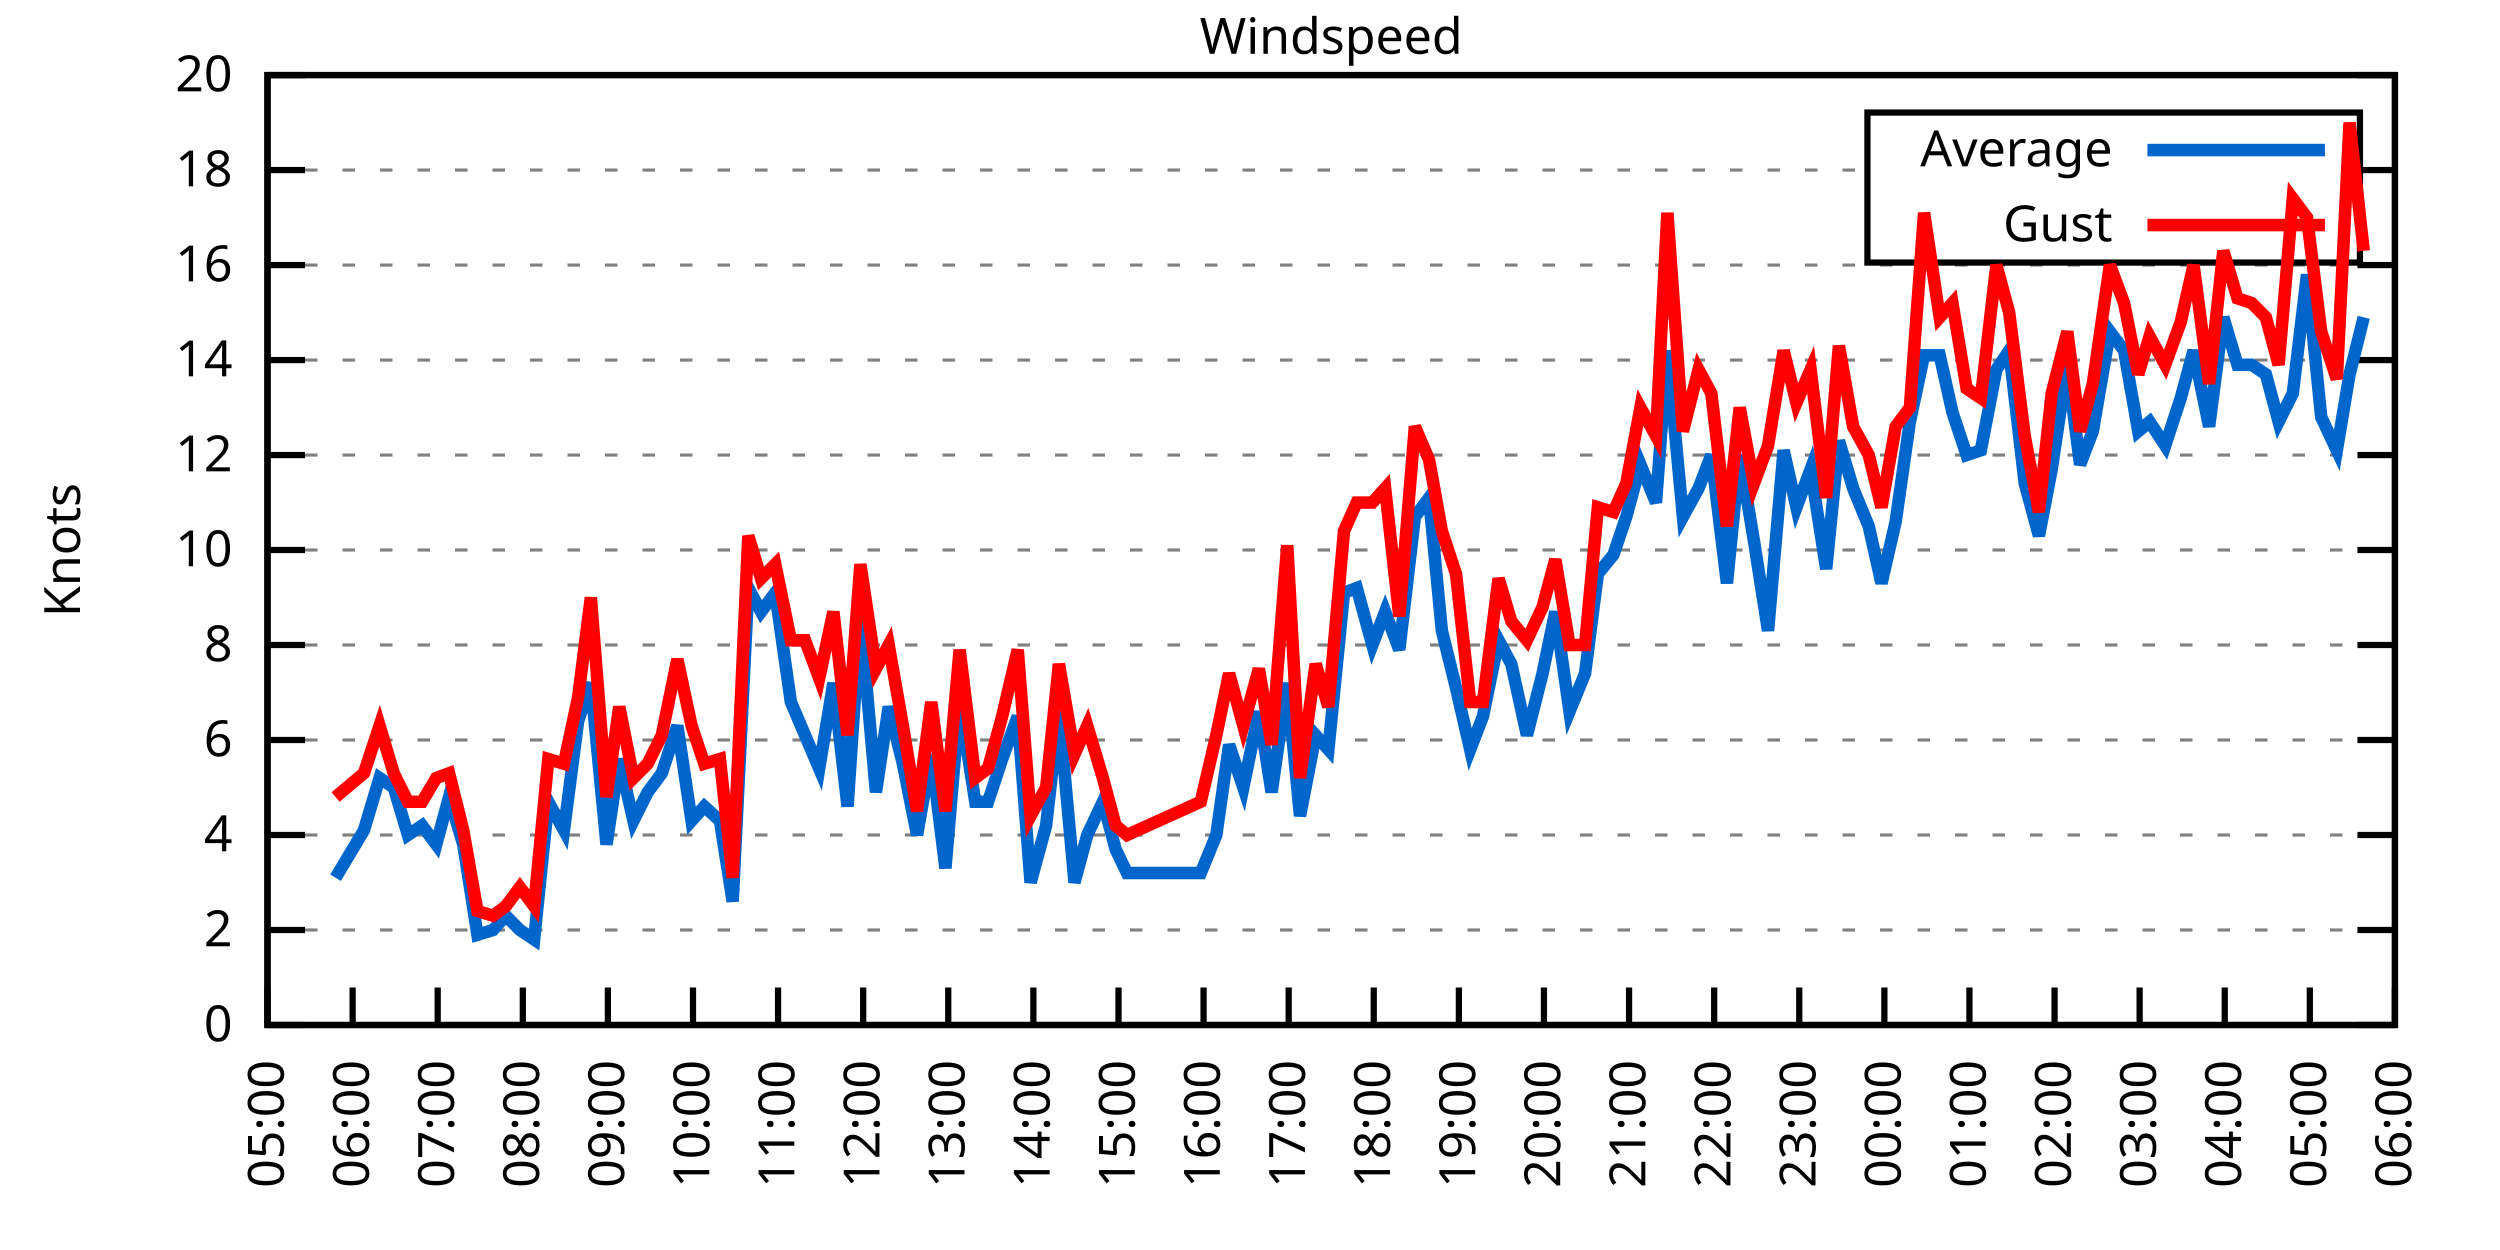
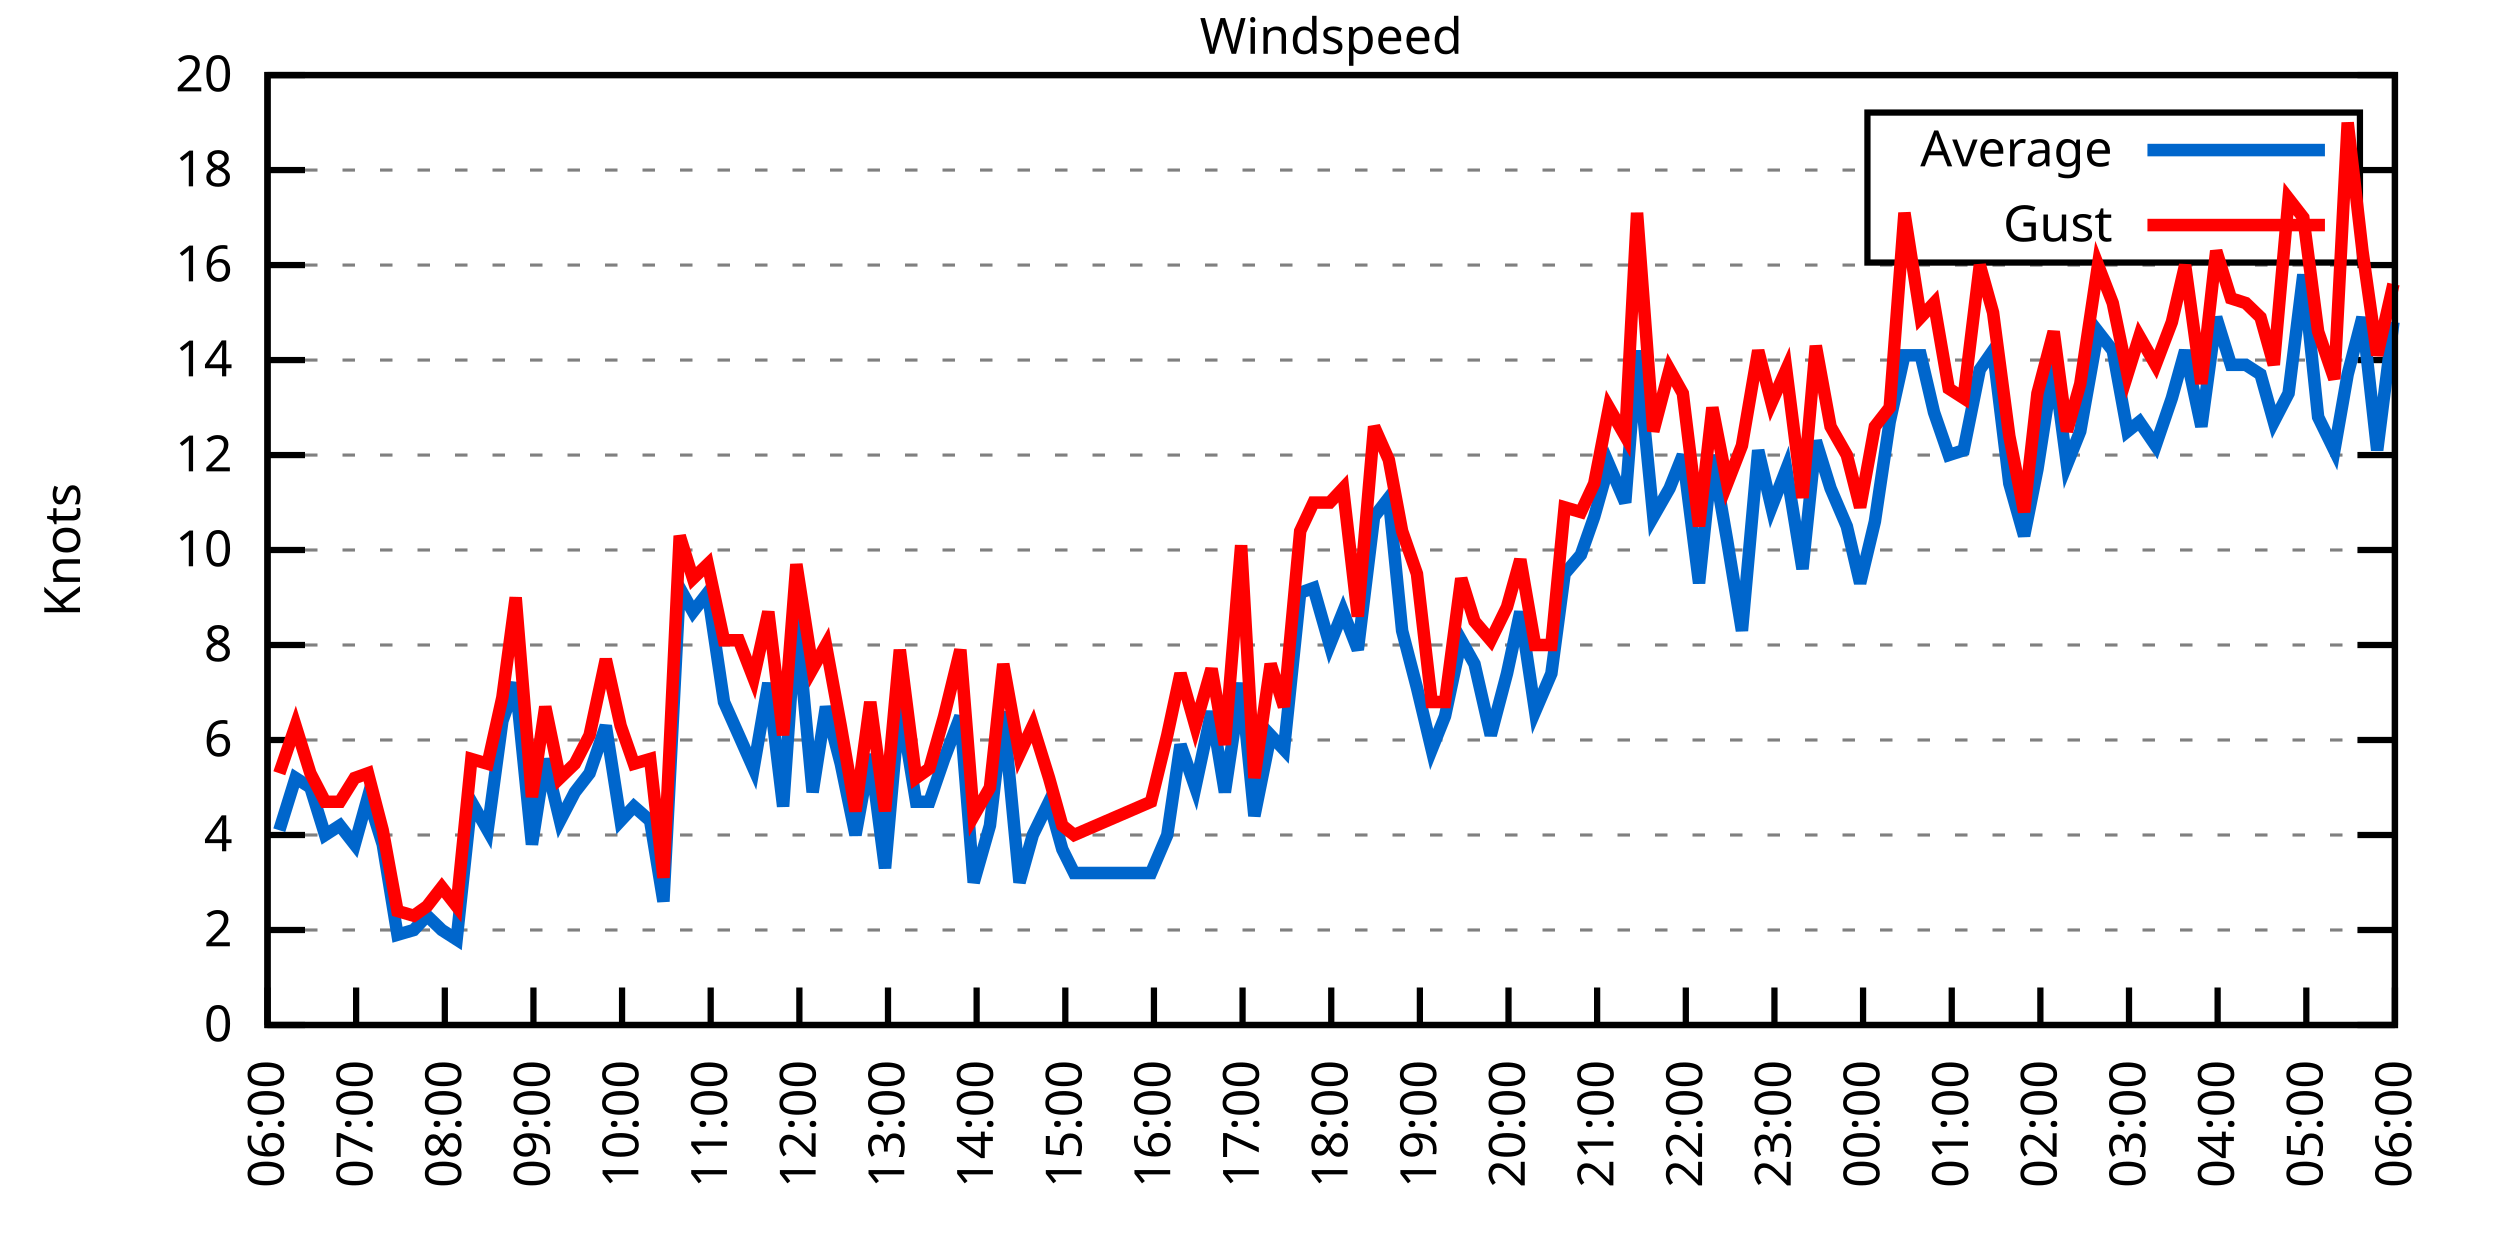
<svg xmlns="http://www.w3.org/2000/svg" xmlns:xlink="http://www.w3.org/1999/xlink" width="400" height="200" viewBox="0 0 400 200">
  <g id="gnuplot_canvas">
    <rect x="0" y="0" width="400" height="200" fill="none" />
    <defs>
      <circle id="gpDot" r="0.5" stroke-width="0.5" stroke="currentColor" />
      <path id="gpPt0" stroke-width="0.333" stroke="currentColor" d="M-1,0 h2 M0,-1 v2" />
      <path id="gpPt1" stroke-width="0.333" stroke="currentColor" d="M-1,-1 L1,1 M1,-1 L-1,1" />
      <path id="gpPt2" stroke-width="0.333" stroke="currentColor" d="M-1,0 L1,0 M0,-1 L0,1 M-1,-1 L1,1 M-1,1 L1,-1" />
      <rect id="gpPt3" stroke-width="0.333" stroke="currentColor" x="-1" y="-1" width="2" height="2" />
      <rect id="gpPt4" stroke-width="0.333" stroke="currentColor" fill="currentColor" x="-1" y="-1" width="2" height="2" />
      <circle id="gpPt5" stroke-width="0.333" stroke="currentColor" cx="0" cy="0" r="1" />
      <use xlink:href="#gpPt5" id="gpPt6" fill="currentColor" stroke="none" />
      <path id="gpPt7" stroke-width="0.333" stroke="currentColor" d="M0,-1.33 L-1.33,0.67 L1.33,0.67 z" />
      <use xlink:href="#gpPt7" id="gpPt8" fill="currentColor" stroke="none" />
      <use xlink:href="#gpPt7" id="gpPt9" stroke="currentColor" transform="rotate(180)" />
      <use xlink:href="#gpPt9" id="gpPt10" fill="currentColor" stroke="none" />
      <use xlink:href="#gpPt3" id="gpPt11" stroke="currentColor" transform="rotate(45)" />
      <use xlink:href="#gpPt11" id="gpPt12" fill="currentColor" stroke="none" />
      <path id="gpPt13" stroke-width="0.333" stroke="currentColor" d="M0,1.330 L1.265,0.411 L0.782,-1.067 L-0.782,-1.076 L-1.265,0.411 z" />
      <use xlink:href="#gpPt13" id="gpPt14" fill="currentColor" stroke="none" />
      <filter id="textbox" filterUnits="objectBoundingBox" x="0" y="0" height="1" width="1">
        <feFlood flood-color="white" flood-opacity="1" result="bgnd" />
        <feComposite in="SourceGraphic" in2="bgnd" operator="atop" />
      </filter>
      <filter id="greybox" filterUnits="objectBoundingBox" x="0" y="0" height="1" width="1">
        <feFlood flood-color="lightgrey" flood-opacity="1" result="grey" />
        <feComposite in="SourceGraphic" in2="grey" operator="atop" />
      </filter>
    </defs>
    <g fill="none" color="white" stroke="currentColor" stroke-width="1.00" stroke-linecap="butt" stroke-linejoin="miter">
</g>
    <g fill="none" color="black" stroke="currentColor" stroke-width="1.00" stroke-linecap="butt" stroke-linejoin="miter">
      <g stroke="none" shape-rendering="crispEdges">
        <polygon fill="rgb(255, 255, 255)" points="42.80,164.00 383.18,164.00 383.18,12.02 42.80,12.02 " />
      </g>
    </g>
    <g fill="none" color="black" stroke="currentColor" stroke-width="1.00" stroke-linecap="butt" stroke-linejoin="miter">
</g>
    <g fill="none" color="black" stroke="black" stroke-width="0.50" stroke-linecap="butt" stroke-linejoin="miter">
</g>
    <g fill="none" color="gray" stroke="currentColor" stroke-width="0.50" stroke-linecap="butt" stroke-linejoin="miter">
      <path stroke="gray" stroke-dasharray="2,4" class="gridline" d="M42.80,164.00 L383.19,164.00  " />
    </g>
    <g fill="none" color="gray" stroke="gray" stroke-width="1.00" stroke-linecap="butt" stroke-linejoin="miter">
</g>
    <g fill="none" color="black" stroke="currentColor" stroke-width="1.00" stroke-linecap="butt" stroke-linejoin="miter">
      <path stroke="black" d="M42.80,164.00 L48.80,164.00 M383.19,164.00 L377.19,164.00  " />
      <g transform="translate(37.20,166.60)" stroke="none" fill="black" font-family="Sans" font-size="8.00" text-anchor="end">
        <text>
          <tspan font-family="Sans"> 0</tspan>
        </text>
      </g>
    </g>
    <g fill="none" color="black" stroke="currentColor" stroke-width="1.00" stroke-linecap="butt" stroke-linejoin="miter">
</g>
    <g fill="none" color="black" stroke="black" stroke-width="0.50" stroke-linecap="butt" stroke-linejoin="miter">
</g>
    <g fill="none" color="gray" stroke="currentColor" stroke-width="0.50" stroke-linecap="butt" stroke-linejoin="miter">
      <path stroke="gray" stroke-dasharray="2,4" class="gridline" d="M42.80,148.80 L383.19,148.80  " />
    </g>
    <g fill="none" color="gray" stroke="gray" stroke-width="1.00" stroke-linecap="butt" stroke-linejoin="miter">
</g>
    <g fill="none" color="black" stroke="currentColor" stroke-width="1.00" stroke-linecap="butt" stroke-linejoin="miter">
      <path stroke="black" d="M42.80,148.80 L48.80,148.80 M383.19,148.80 L377.19,148.80  " />
      <g transform="translate(37.20,151.40)" stroke="none" fill="black" font-family="Sans" font-size="8.00" text-anchor="end">
        <text>
          <tspan font-family="Sans"> 2</tspan>
        </text>
      </g>
    </g>
    <g fill="none" color="black" stroke="currentColor" stroke-width="1.00" stroke-linecap="butt" stroke-linejoin="miter">
</g>
    <g fill="none" color="black" stroke="black" stroke-width="0.50" stroke-linecap="butt" stroke-linejoin="miter">
</g>
    <g fill="none" color="gray" stroke="currentColor" stroke-width="0.50" stroke-linecap="butt" stroke-linejoin="miter">
      <path stroke="gray" stroke-dasharray="2,4" class="gridline" d="M42.80,133.60 L383.19,133.60  " />
    </g>
    <g fill="none" color="gray" stroke="gray" stroke-width="1.00" stroke-linecap="butt" stroke-linejoin="miter">
</g>
    <g fill="none" color="black" stroke="currentColor" stroke-width="1.00" stroke-linecap="butt" stroke-linejoin="miter">
      <path stroke="black" d="M42.80,133.60 L48.80,133.60 M383.19,133.60 L377.19,133.60  " />
      <g transform="translate(37.20,136.20)" stroke="none" fill="black" font-family="Sans" font-size="8.00" text-anchor="end">
        <text>
          <tspan font-family="Sans"> 4</tspan>
        </text>
      </g>
    </g>
    <g fill="none" color="black" stroke="currentColor" stroke-width="1.00" stroke-linecap="butt" stroke-linejoin="miter">
</g>
    <g fill="none" color="black" stroke="black" stroke-width="0.50" stroke-linecap="butt" stroke-linejoin="miter">
</g>
    <g fill="none" color="gray" stroke="currentColor" stroke-width="0.50" stroke-linecap="butt" stroke-linejoin="miter">
      <path stroke="gray" stroke-dasharray="2,4" class="gridline" d="M42.80,118.40 L383.19,118.40  " />
    </g>
    <g fill="none" color="gray" stroke="gray" stroke-width="1.00" stroke-linecap="butt" stroke-linejoin="miter">
</g>
    <g fill="none" color="black" stroke="currentColor" stroke-width="1.00" stroke-linecap="butt" stroke-linejoin="miter">
      <path stroke="black" d="M42.80,118.40 L48.80,118.40 M383.19,118.40 L377.19,118.40  " />
      <g transform="translate(37.20,121.00)" stroke="none" fill="black" font-family="Sans" font-size="8.00" text-anchor="end">
        <text>
          <tspan font-family="Sans"> 6</tspan>
        </text>
      </g>
    </g>
    <g fill="none" color="black" stroke="currentColor" stroke-width="1.00" stroke-linecap="butt" stroke-linejoin="miter">
</g>
    <g fill="none" color="black" stroke="black" stroke-width="0.50" stroke-linecap="butt" stroke-linejoin="miter">
</g>
    <g fill="none" color="gray" stroke="currentColor" stroke-width="0.50" stroke-linecap="butt" stroke-linejoin="miter">
      <path stroke="gray" stroke-dasharray="2,4" class="gridline" d="M42.80,103.20 L383.19,103.20  " />
    </g>
    <g fill="none" color="gray" stroke="gray" stroke-width="1.00" stroke-linecap="butt" stroke-linejoin="miter">
</g>
    <g fill="none" color="black" stroke="currentColor" stroke-width="1.00" stroke-linecap="butt" stroke-linejoin="miter">
      <path stroke="black" d="M42.80,103.20 L48.80,103.20 M383.19,103.20 L377.19,103.20  " />
      <g transform="translate(37.20,105.80)" stroke="none" fill="black" font-family="Sans" font-size="8.00" text-anchor="end">
        <text>
          <tspan font-family="Sans"> 8</tspan>
        </text>
      </g>
    </g>
    <g fill="none" color="black" stroke="currentColor" stroke-width="1.00" stroke-linecap="butt" stroke-linejoin="miter">
</g>
    <g fill="none" color="black" stroke="black" stroke-width="0.50" stroke-linecap="butt" stroke-linejoin="miter">
</g>
    <g fill="none" color="gray" stroke="currentColor" stroke-width="0.50" stroke-linecap="butt" stroke-linejoin="miter">
      <path stroke="gray" stroke-dasharray="2,4" class="gridline" d="M42.80,88.00 L383.19,88.00  " />
    </g>
    <g fill="none" color="gray" stroke="gray" stroke-width="1.00" stroke-linecap="butt" stroke-linejoin="miter">
</g>
    <g fill="none" color="black" stroke="currentColor" stroke-width="1.00" stroke-linecap="butt" stroke-linejoin="miter">
      <path stroke="black" d="M42.80,88.00 L48.80,88.00 M383.19,88.00 L377.19,88.00  " />
      <g transform="translate(37.20,90.60)" stroke="none" fill="black" font-family="Sans" font-size="8.00" text-anchor="end">
        <text>
          <tspan font-family="Sans"> 10</tspan>
        </text>
      </g>
    </g>
    <g fill="none" color="black" stroke="currentColor" stroke-width="1.00" stroke-linecap="butt" stroke-linejoin="miter">
</g>
    <g fill="none" color="black" stroke="black" stroke-width="0.50" stroke-linecap="butt" stroke-linejoin="miter">
</g>
    <g fill="none" color="gray" stroke="currentColor" stroke-width="0.50" stroke-linecap="butt" stroke-linejoin="miter">
      <path stroke="gray" stroke-dasharray="2,4" class="gridline" d="M42.80,72.81 L383.19,72.81  " />
    </g>
    <g fill="none" color="gray" stroke="gray" stroke-width="1.00" stroke-linecap="butt" stroke-linejoin="miter">
</g>
    <g fill="none" color="black" stroke="currentColor" stroke-width="1.00" stroke-linecap="butt" stroke-linejoin="miter">
      <path stroke="black" d="M42.80,72.81 L48.80,72.81 M383.19,72.81 L377.19,72.81  " />
      <g transform="translate(37.20,75.41)" stroke="none" fill="black" font-family="Sans" font-size="8.00" text-anchor="end">
        <text>
          <tspan font-family="Sans"> 12</tspan>
        </text>
      </g>
    </g>
    <g fill="none" color="black" stroke="currentColor" stroke-width="1.00" stroke-linecap="butt" stroke-linejoin="miter">
</g>
    <g fill="none" color="black" stroke="black" stroke-width="0.50" stroke-linecap="butt" stroke-linejoin="miter">
</g>
    <g fill="none" color="gray" stroke="currentColor" stroke-width="0.50" stroke-linecap="butt" stroke-linejoin="miter">
      <path stroke="gray" stroke-dasharray="2,4" class="gridline" d="M42.80,57.61 L383.19,57.61  " />
    </g>
    <g fill="none" color="gray" stroke="gray" stroke-width="1.00" stroke-linecap="butt" stroke-linejoin="miter">
</g>
    <g fill="none" color="black" stroke="currentColor" stroke-width="1.00" stroke-linecap="butt" stroke-linejoin="miter">
      <path stroke="black" d="M42.80,57.61 L48.80,57.61 M383.19,57.61 L377.19,57.61  " />
      <g transform="translate(37.20,60.21)" stroke="none" fill="black" font-family="Sans" font-size="8.00" text-anchor="end">
        <text>
          <tspan font-family="Sans"> 14</tspan>
        </text>
      </g>
    </g>
    <g fill="none" color="black" stroke="currentColor" stroke-width="1.00" stroke-linecap="butt" stroke-linejoin="miter">
</g>
    <g fill="none" color="black" stroke="black" stroke-width="0.50" stroke-linecap="butt" stroke-linejoin="miter">
</g>
    <g fill="none" color="gray" stroke="currentColor" stroke-width="0.50" stroke-linecap="butt" stroke-linejoin="miter">
      <path stroke="gray" stroke-dasharray="2,4" class="gridline" d="M42.80,42.41 L383.19,42.41  " />
    </g>
    <g fill="none" color="gray" stroke="gray" stroke-width="1.00" stroke-linecap="butt" stroke-linejoin="miter">
</g>
    <g fill="none" color="black" stroke="currentColor" stroke-width="1.00" stroke-linecap="butt" stroke-linejoin="miter">
      <path stroke="black" d="M42.80,42.41 L48.80,42.41 M383.19,42.41 L377.19,42.41  " />
      <g transform="translate(37.20,45.01)" stroke="none" fill="black" font-family="Sans" font-size="8.00" text-anchor="end">
        <text>
          <tspan font-family="Sans"> 16</tspan>
        </text>
      </g>
    </g>
    <g fill="none" color="black" stroke="currentColor" stroke-width="1.00" stroke-linecap="butt" stroke-linejoin="miter">
</g>
    <g fill="none" color="black" stroke="black" stroke-width="0.50" stroke-linecap="butt" stroke-linejoin="miter">
</g>
    <g fill="none" color="gray" stroke="currentColor" stroke-width="0.50" stroke-linecap="butt" stroke-linejoin="miter">
      <path stroke="gray" stroke-dasharray="2,4" class="gridline" d="M42.80,27.21 L298.79,27.21 M377.59,27.21 L383.19,27.21  " />
    </g>
    <g fill="none" color="gray" stroke="gray" stroke-width="1.00" stroke-linecap="butt" stroke-linejoin="miter">
</g>
    <g fill="none" color="black" stroke="currentColor" stroke-width="1.00" stroke-linecap="butt" stroke-linejoin="miter">
      <path stroke="black" d="M42.80,27.21 L48.80,27.21 M383.19,27.21 L377.19,27.21  " />
      <g transform="translate(37.20,29.81)" stroke="none" fill="black" font-family="Sans" font-size="8.00" text-anchor="end">
        <text>
          <tspan font-family="Sans"> 18</tspan>
        </text>
      </g>
    </g>
    <g fill="none" color="black" stroke="currentColor" stroke-width="1.00" stroke-linecap="butt" stroke-linejoin="miter">
</g>
    <g fill="none" color="black" stroke="black" stroke-width="0.50" stroke-linecap="butt" stroke-linejoin="miter">
</g>
    <g fill="none" color="gray" stroke="currentColor" stroke-width="0.50" stroke-linecap="butt" stroke-linejoin="miter">
      <path stroke="gray" stroke-dasharray="2,4" class="gridline" d="M42.80,12.01 L383.19,12.01  " />
    </g>
    <g fill="none" color="gray" stroke="gray" stroke-width="1.00" stroke-linecap="butt" stroke-linejoin="miter">
</g>
    <g fill="none" color="black" stroke="currentColor" stroke-width="1.00" stroke-linecap="butt" stroke-linejoin="miter">
      <path stroke="black" d="M42.80,12.01 L48.80,12.01 M383.19,12.01 L377.19,12.01  " />
      <g transform="translate(37.20,14.61)" stroke="none" fill="black" font-family="Sans" font-size="8.00" text-anchor="end">
        <text>
          <tspan font-family="Sans"> 20</tspan>
        </text>
      </g>
    </g>
    <g fill="none" color="black" stroke="currentColor" stroke-width="1.00" stroke-linecap="butt" stroke-linejoin="miter">
      <path stroke="black" d="M42.80,164.00 L42.80,158.00  " />
      <g transform="translate(45.40,169.60) rotate(270.00)" stroke="none" fill="black" font-family="Sans" font-size="8.00" text-anchor="end">
        <text>
-           <tspan font-family="Sans">05:00</tspan>
-         </text>
-       </g>
-     </g>
-     <g fill="none" color="black" stroke="currentColor" stroke-width="1.00" stroke-linecap="butt" stroke-linejoin="miter">
-       <path stroke="black" d="M56.42,164.00 L56.42,158.00  " />
-       <g transform="translate(59.02,169.60) rotate(270.00)" stroke="none" fill="black" font-family="Sans" font-size="8.00" text-anchor="end">
-         <text>
          <tspan font-family="Sans">06:00</tspan>
        </text>
      </g>
    </g>
    <g fill="none" color="black" stroke="currentColor" stroke-width="1.00" stroke-linecap="butt" stroke-linejoin="miter">
-       <path stroke="black" d="M70.03,164.00 L70.03,158.00  " />
-       <g transform="translate(72.63,169.60) rotate(270.00)" stroke="none" fill="black" font-family="Sans" font-size="8.00" text-anchor="end">
+       <path stroke="black" d="M56.98,164.00 L56.98,158.00  " />
+       <g transform="translate(59.58,169.60) rotate(270.00)" stroke="none" fill="black" font-family="Sans" font-size="8.00" text-anchor="end">
        <text>
          <tspan font-family="Sans">07:00</tspan>
        </text>
      </g>
    </g>
    <g fill="none" color="black" stroke="currentColor" stroke-width="1.00" stroke-linecap="butt" stroke-linejoin="miter">
-       <path stroke="black" d="M83.65,164.00 L83.65,158.00  " />
-       <g transform="translate(86.25,169.60) rotate(270.00)" stroke="none" fill="black" font-family="Sans" font-size="8.00" text-anchor="end">
+       <path stroke="black" d="M71.17,164.00 L71.17,158.00  " />
+       <g transform="translate(73.77,169.60) rotate(270.00)" stroke="none" fill="black" font-family="Sans" font-size="8.00" text-anchor="end">
        <text>
          <tspan font-family="Sans">08:00</tspan>
        </text>
      </g>
    </g>
    <g fill="none" color="black" stroke="currentColor" stroke-width="1.00" stroke-linecap="butt" stroke-linejoin="miter">
-       <path stroke="black" d="M97.26,164.00 L97.26,158.00  " />
-       <g transform="translate(99.86,169.60) rotate(270.00)" stroke="none" fill="black" font-family="Sans" font-size="8.00" text-anchor="end">
+       <path stroke="black" d="M85.35,164.00 L85.35,158.00  " />
+       <g transform="translate(87.95,169.60) rotate(270.00)" stroke="none" fill="black" font-family="Sans" font-size="8.00" text-anchor="end">
        <text>
          <tspan font-family="Sans">09:00</tspan>
        </text>
      </g>
    </g>
    <g fill="none" color="black" stroke="currentColor" stroke-width="1.00" stroke-linecap="butt" stroke-linejoin="miter">
-       <path stroke="black" d="M110.88,164.00 L110.88,158.00  " />
-       <g transform="translate(113.48,169.60) rotate(270.00)" stroke="none" fill="black" font-family="Sans" font-size="8.00" text-anchor="end">
+       <path stroke="black" d="M99.53,164.00 L99.53,158.00  " />
+       <g transform="translate(102.13,169.60) rotate(270.00)" stroke="none" fill="black" font-family="Sans" font-size="8.00" text-anchor="end">
        <text>
          <tspan font-family="Sans">10:00</tspan>
        </text>
      </g>
    </g>
    <g fill="none" color="black" stroke="currentColor" stroke-width="1.00" stroke-linecap="butt" stroke-linejoin="miter">
-       <path stroke="black" d="M124.49,164.00 L124.49,158.00  " />
-       <g transform="translate(127.09,169.60) rotate(270.00)" stroke="none" fill="black" font-family="Sans" font-size="8.00" text-anchor="end">
+       <path stroke="black" d="M113.71,164.00 L113.71,158.00  " />
+       <g transform="translate(116.31,169.60) rotate(270.00)" stroke="none" fill="black" font-family="Sans" font-size="8.00" text-anchor="end">
        <text>
          <tspan font-family="Sans">11:00</tspan>
        </text>
      </g>
    </g>
    <g fill="none" color="black" stroke="currentColor" stroke-width="1.00" stroke-linecap="butt" stroke-linejoin="miter">
-       <path stroke="black" d="M138.11,164.00 L138.11,158.00  " />
-       <g transform="translate(140.71,169.60) rotate(270.00)" stroke="none" fill="black" font-family="Sans" font-size="8.00" text-anchor="end">
+       <path stroke="black" d="M127.90,164.00 L127.90,158.00  " />
+       <g transform="translate(130.50,169.60) rotate(270.00)" stroke="none" fill="black" font-family="Sans" font-size="8.00" text-anchor="end">
        <text>
          <tspan font-family="Sans">12:00</tspan>
        </text>
      </g>
    </g>
    <g fill="none" color="black" stroke="currentColor" stroke-width="1.00" stroke-linecap="butt" stroke-linejoin="miter">
-       <path stroke="black" d="M151.72,164.00 L151.72,158.00  " />
-       <g transform="translate(154.32,169.60) rotate(270.00)" stroke="none" fill="black" font-family="Sans" font-size="8.00" text-anchor="end">
+       <path stroke="black" d="M142.08,164.00 L142.08,158.00  " />
+       <g transform="translate(144.68,169.60) rotate(270.00)" stroke="none" fill="black" font-family="Sans" font-size="8.00" text-anchor="end">
        <text>
          <tspan font-family="Sans">13:00</tspan>
        </text>
      </g>
    </g>
    <g fill="none" color="black" stroke="currentColor" stroke-width="1.00" stroke-linecap="butt" stroke-linejoin="miter">
-       <path stroke="black" d="M165.34,164.00 L165.34,158.00  " />
-       <g transform="translate(167.94,169.60) rotate(270.00)" stroke="none" fill="black" font-family="Sans" font-size="8.00" text-anchor="end">
+       <path stroke="black" d="M156.26,164.00 L156.26,158.00  " />
+       <g transform="translate(158.86,169.60) rotate(270.00)" stroke="none" fill="black" font-family="Sans" font-size="8.00" text-anchor="end">
        <text>
          <tspan font-family="Sans">14:00</tspan>
        </text>
      </g>
    </g>
    <g fill="none" color="black" stroke="currentColor" stroke-width="1.00" stroke-linecap="butt" stroke-linejoin="miter">
-       <path stroke="black" d="M178.96,164.00 L178.96,158.00  " />
-       <g transform="translate(181.56,169.60) rotate(270.00)" stroke="none" fill="black" font-family="Sans" font-size="8.00" text-anchor="end">
+       <path stroke="black" d="M170.45,164.00 L170.45,158.00  " />
+       <g transform="translate(173.05,169.60) rotate(270.00)" stroke="none" fill="black" font-family="Sans" font-size="8.00" text-anchor="end">
        <text>
          <tspan font-family="Sans">15:00</tspan>
        </text>
      </g>
    </g>
    <g fill="none" color="black" stroke="currentColor" stroke-width="1.00" stroke-linecap="butt" stroke-linejoin="miter">
-       <path stroke="black" d="M192.57,164.00 L192.57,158.00  " />
-       <g transform="translate(195.17,169.60) rotate(270.00)" stroke="none" fill="black" font-family="Sans" font-size="8.00" text-anchor="end">
+       <path stroke="black" d="M184.63,164.00 L184.63,158.00  " />
+       <g transform="translate(187.23,169.60) rotate(270.00)" stroke="none" fill="black" font-family="Sans" font-size="8.00" text-anchor="end">
        <text>
          <tspan font-family="Sans">16:00</tspan>
        </text>
      </g>
    </g>
    <g fill="none" color="black" stroke="currentColor" stroke-width="1.00" stroke-linecap="butt" stroke-linejoin="miter">
-       <path stroke="black" d="M206.19,164.00 L206.19,158.00  " />
-       <g transform="translate(208.79,169.60) rotate(270.00)" stroke="none" fill="black" font-family="Sans" font-size="8.00" text-anchor="end">
+       <path stroke="black" d="M198.81,164.00 L198.81,158.00  " />
+       <g transform="translate(201.41,169.60) rotate(270.00)" stroke="none" fill="black" font-family="Sans" font-size="8.00" text-anchor="end">
        <text>
          <tspan font-family="Sans">17:00</tspan>
        </text>
      </g>
    </g>
    <g fill="none" color="black" stroke="currentColor" stroke-width="1.00" stroke-linecap="butt" stroke-linejoin="miter">
-       <path stroke="black" d="M219.80,164.00 L219.80,158.00  " />
-       <g transform="translate(222.40,169.60) rotate(270.00)" stroke="none" fill="black" font-family="Sans" font-size="8.00" text-anchor="end">
+       <path stroke="black" d="M213.00,164.00 L213.00,158.00  " />
+       <g transform="translate(215.60,169.60) rotate(270.00)" stroke="none" fill="black" font-family="Sans" font-size="8.00" text-anchor="end">
        <text>
          <tspan font-family="Sans">18:00</tspan>
        </text>
      </g>
    </g>
    <g fill="none" color="black" stroke="currentColor" stroke-width="1.00" stroke-linecap="butt" stroke-linejoin="miter">
-       <path stroke="black" d="M233.42,164.00 L233.42,158.00  " />
-       <g transform="translate(236.02,169.60) rotate(270.00)" stroke="none" fill="black" font-family="Sans" font-size="8.00" text-anchor="end">
+       <path stroke="black" d="M227.18,164.00 L227.18,158.00  " />
+       <g transform="translate(229.78,169.60) rotate(270.00)" stroke="none" fill="black" font-family="Sans" font-size="8.00" text-anchor="end">
        <text>
          <tspan font-family="Sans">19:00</tspan>
        </text>
      </g>
    </g>
    <g fill="none" color="black" stroke="currentColor" stroke-width="1.00" stroke-linecap="butt" stroke-linejoin="miter">
-       <path stroke="black" d="M247.03,164.00 L247.03,158.00  " />
-       <g transform="translate(249.63,169.60) rotate(270.00)" stroke="none" fill="black" font-family="Sans" font-size="8.00" text-anchor="end">
+       <path stroke="black" d="M241.36,164.00 L241.36,158.00  " />
+       <g transform="translate(243.96,169.60) rotate(270.00)" stroke="none" fill="black" font-family="Sans" font-size="8.00" text-anchor="end">
        <text>
          <tspan font-family="Sans">20:00</tspan>
        </text>
      </g>
    </g>
    <g fill="none" color="black" stroke="currentColor" stroke-width="1.00" stroke-linecap="butt" stroke-linejoin="miter">
-       <path stroke="black" d="M260.65,164.00 L260.65,158.00  " />
-       <g transform="translate(263.25,169.60) rotate(270.00)" stroke="none" fill="black" font-family="Sans" font-size="8.00" text-anchor="end">
+       <path stroke="black" d="M255.54,164.00 L255.54,158.00  " />
+       <g transform="translate(258.14,169.60) rotate(270.00)" stroke="none" fill="black" font-family="Sans" font-size="8.00" text-anchor="end">
        <text>
          <tspan font-family="Sans">21:00</tspan>
        </text>
      </g>
    </g>
    <g fill="none" color="black" stroke="currentColor" stroke-width="1.00" stroke-linecap="butt" stroke-linejoin="miter">
-       <path stroke="black" d="M274.27,164.00 L274.27,158.00  " />
-       <g transform="translate(276.87,169.60) rotate(270.00)" stroke="none" fill="black" font-family="Sans" font-size="8.00" text-anchor="end">
+       <path stroke="black" d="M269.73,164.00 L269.73,158.00  " />
+       <g transform="translate(272.33,169.60) rotate(270.00)" stroke="none" fill="black" font-family="Sans" font-size="8.00" text-anchor="end">
        <text>
          <tspan font-family="Sans">22:00</tspan>
        </text>
      </g>
    </g>
    <g fill="none" color="black" stroke="currentColor" stroke-width="1.00" stroke-linecap="butt" stroke-linejoin="miter">
-       <path stroke="black" d="M287.88,164.00 L287.88,158.00  " />
-       <g transform="translate(290.48,169.60) rotate(270.00)" stroke="none" fill="black" font-family="Sans" font-size="8.00" text-anchor="end">
+       <path stroke="black" d="M283.91,164.00 L283.91,158.00  " />
+       <g transform="translate(286.51,169.60) rotate(270.00)" stroke="none" fill="black" font-family="Sans" font-size="8.00" text-anchor="end">
        <text>
          <tspan font-family="Sans">23:00</tspan>
        </text>
      </g>
    </g>
    <g fill="none" color="black" stroke="currentColor" stroke-width="1.00" stroke-linecap="butt" stroke-linejoin="miter">
-       <path stroke="black" d="M301.50,164.00 L301.50,158.00  " />
-       <g transform="translate(304.10,169.60) rotate(270.00)" stroke="none" fill="black" font-family="Sans" font-size="8.00" text-anchor="end">
+       <path stroke="black" d="M298.09,164.00 L298.09,158.00  " />
+       <g transform="translate(300.69,169.60) rotate(270.00)" stroke="none" fill="black" font-family="Sans" font-size="8.00" text-anchor="end">
        <text>
          <tspan font-family="Sans">00:00</tspan>
        </text>
      </g>
    </g>
    <g fill="none" color="black" stroke="currentColor" stroke-width="1.00" stroke-linecap="butt" stroke-linejoin="miter">
-       <path stroke="black" d="M315.11,164.00 L315.11,158.00  " />
-       <g transform="translate(317.71,169.60) rotate(270.00)" stroke="none" fill="black" font-family="Sans" font-size="8.00" text-anchor="end">
+       <path stroke="black" d="M312.28,164.00 L312.28,158.00  " />
+       <g transform="translate(314.88,169.60) rotate(270.00)" stroke="none" fill="black" font-family="Sans" font-size="8.00" text-anchor="end">
        <text>
          <tspan font-family="Sans">01:00</tspan>
        </text>
      </g>
    </g>
    <g fill="none" color="black" stroke="currentColor" stroke-width="1.00" stroke-linecap="butt" stroke-linejoin="miter">
-       <path stroke="black" d="M328.73,164.00 L328.73,158.00  " />
-       <g transform="translate(331.33,169.60) rotate(270.00)" stroke="none" fill="black" font-family="Sans" font-size="8.00" text-anchor="end">
+       <path stroke="black" d="M326.46,164.00 L326.46,158.00  " />
+       <g transform="translate(329.06,169.60) rotate(270.00)" stroke="none" fill="black" font-family="Sans" font-size="8.00" text-anchor="end">
        <text>
          <tspan font-family="Sans">02:00</tspan>
        </text>
      </g>
    </g>
    <g fill="none" color="black" stroke="currentColor" stroke-width="1.00" stroke-linecap="butt" stroke-linejoin="miter">
-       <path stroke="black" d="M342.34,164.00 L342.34,158.00  " />
-       <g transform="translate(344.94,169.60) rotate(270.00)" stroke="none" fill="black" font-family="Sans" font-size="8.00" text-anchor="end">
+       <path stroke="black" d="M340.64,164.00 L340.64,158.00  " />
+       <g transform="translate(343.24,169.60) rotate(270.00)" stroke="none" fill="black" font-family="Sans" font-size="8.00" text-anchor="end">
        <text>
          <tspan font-family="Sans">03:00</tspan>
        </text>
      </g>
    </g>
    <g fill="none" color="black" stroke="currentColor" stroke-width="1.00" stroke-linecap="butt" stroke-linejoin="miter">
-       <path stroke="black" d="M355.96,164.00 L355.96,158.00  " />
-       <g transform="translate(358.56,169.60) rotate(270.00)" stroke="none" fill="black" font-family="Sans" font-size="8.00" text-anchor="end">
+       <path stroke="black" d="M354.82,164.00 L354.82,158.00  " />
+       <g transform="translate(357.42,169.60) rotate(270.00)" stroke="none" fill="black" font-family="Sans" font-size="8.00" text-anchor="end">
        <text>
          <tspan font-family="Sans">04:00</tspan>
        </text>
      </g>
    </g>
    <g fill="none" color="black" stroke="currentColor" stroke-width="1.00" stroke-linecap="butt" stroke-linejoin="miter">
-       <path stroke="black" d="M369.57,164.00 L369.57,158.00  " />
-       <g transform="translate(372.17,169.60) rotate(270.00)" stroke="none" fill="black" font-family="Sans" font-size="8.00" text-anchor="end">
+       <path stroke="black" d="M369.01,164.00 L369.01,158.00  " />
+       <g transform="translate(371.61,169.60) rotate(270.00)" stroke="none" fill="black" font-family="Sans" font-size="8.00" text-anchor="end">
        <text>
          <tspan font-family="Sans">05:00</tspan>
        </text>
      </g>
    </g>
    <g fill="none" color="black" stroke="currentColor" stroke-width="1.00" stroke-linecap="butt" stroke-linejoin="miter">
      <path stroke="black" d="M383.19,164.00 L383.19,158.00  " />
      <g transform="translate(385.79,169.60) rotate(270.00)" stroke="none" fill="black" font-family="Sans" font-size="8.00" text-anchor="end">
        <text>
          <tspan font-family="Sans">06:00</tspan>
        </text>
      </g>
    </g>
    <g fill="none" color="black" stroke="currentColor" stroke-width="1.00" stroke-linecap="butt" stroke-linejoin="miter">
</g>
    <g fill="none" color="black" stroke="currentColor" stroke-width="1.00" stroke-linecap="butt" stroke-linejoin="miter">
      <path stroke="black" d="M42.80,12.01 L42.80,164.00 L383.19,164.00 L383.19,12.01 L42.80,12.01 Z  " />
    </g>
    <g fill="none" color="black" stroke="currentColor" stroke-width="1.00" stroke-linecap="butt" stroke-linejoin="miter">
</g>
    <g fill="none" color="black" stroke="currentColor" stroke-width="1.00" stroke-linecap="butt" stroke-linejoin="miter">
      <path stroke="black" d="M298.79,42.01 L298.79,18.01 L377.59,18.01 L377.59,42.01 L298.79,42.01 Z  " />
    </g>
    <g id="Windspeed_plot_1">
      <g fill="none" color="white" stroke="black" stroke-width="2.00" stroke-linecap="butt" stroke-linejoin="miter">
</g>
      <g fill="none" color="black" stroke="currentColor" stroke-width="2.00" stroke-linecap="butt" stroke-linejoin="miter">
        <g transform="translate(337.99,26.61)" stroke="none" fill="black" font-family="Sans" font-size="8.00" text-anchor="end">
          <text>
            <tspan font-family="Sans">Average</tspan>
          </text>
        </g>
      </g>
      <g fill="none" color="black" stroke="currentColor" stroke-width="2.00" stroke-linecap="butt" stroke-linejoin="miter">
-         <path stroke="rgb(  0, 102, 204)" d="M343.59,24.01 L371.99,24.01 M53.69,140.44 L58.23,132.84 L60.73,124.48 L63.00,126.00 L65.27,133.60 L67.54,132.08   L69.80,135.12 L71.85,127.52 L74.12,135.12 L76.39,149.56 L78.88,148.80 L80.92,146.52 L83.19,148.80 L85.46,150.32   L87.73,128.28 L90.23,132.84 L92.50,115.36 L94.54,109.28 L97.04,135.12 L99.08,121.44 L101.35,131.32 L103.62,126.76   L105.89,123.72 L108.38,116.12 L110.65,131.32 L112.69,129.04 L115.19,131.32 L117.23,144.24 L119.73,94.08 L121.77,97.88   L124.04,94.84 L126.54,112.32 L128.81,117.64 L131.07,122.96 L133.34,109.28 L135.61,129.04 L137.66,98.64 L140.15,126.76   L142.19,113.08 L144.46,122.20 L146.73,133.60 L149.00,120.68 L151.27,138.92 L153.54,112.32 L156.04,128.28 L158.08,128.28   L160.35,121.44 L162.84,114.60 L164.89,141.20 L167.38,132.08 L169.43,113.84 L171.92,141.20 L173.96,133.60 L176.46,128.28   L178.50,135.88 L180.32,139.68 L192.12,139.68 L194.61,133.60 L196.66,119.16 L198.93,126.00 L201.42,113.84 L203.46,126.76   L205.96,109.28 L208.00,130.56 L210.50,117.64 L212.54,119.92 L215.04,94.84 L217.08,94.08 L219.58,103.20 L221.62,97.88   L223.89,103.96 L226.38,82.69 L228.65,79.65 L230.70,100.92 L232.96,110.04 L235.23,119.92 L237.28,114.60 L239.77,102.44   L241.81,106.24 L244.31,117.64 L246.81,107.76 L248.85,97.88 L251.12,113.84 L253.61,107.76 L255.66,91.80 L258.15,88.76   L260.20,82.69 L262.47,74.33 L264.96,80.41 L266.78,56.09 L269.27,82.69 L271.77,78.13 L273.81,72.81 L276.31,93.32   L278.35,72.81 L280.62,86.49 L282.89,100.92 L285.38,72.05 L287.43,81.17 L289.70,75.09 L292.19,91.04 L294.23,70.53   L296.50,78.13 L299.00,84.21 L301.04,93.32 L303.31,83.45 L305.58,67.49 L307.85,56.85 L310.35,56.85 L312.39,65.97   L314.66,72.81 L316.93,72.05 L319.42,59.13 L321.47,56.09 L323.96,77.37 L326.23,85.73 L328.27,75.09 L330.77,58.37   L332.81,74.33 L334.85,69.01 L337.58,53.05 L339.85,56.09 L342.12,69.01 L343.93,67.49 L346.43,71.29 L348.92,63.69   L350.97,56.09 L353.46,68.25 L355.73,50.77 L358.00,58.37 L360.27,58.37 L362.54,59.89 L364.58,67.49 L366.85,62.93   L369.12,43.93 L371.39,66.73 L373.89,72.05 L375.93,59.89 L378.20,50.77  " />
+         <path stroke="rgb(  0, 102, 204)" d="M343.59,24.01 L371.99,24.01 M44.69,132.84 L47.29,124.48 L49.66,126.00 L52.02,133.60 L54.38,132.08 L56.75,135.12   L58.87,127.52 L61.24,135.12 L63.60,149.56 L66.20,148.80 L68.33,146.52 L70.69,148.80 L73.06,150.32 L75.42,128.28   L78.02,132.84 L80.38,115.36 L82.51,109.28 L85.11,135.12 L87.24,121.44 L89.60,131.32 L91.97,126.76 L94.33,123.72   L96.93,116.12 L99.30,131.32 L101.42,129.04 L104.02,131.32 L106.15,144.24 L108.75,94.08 L110.88,97.88 L113.24,94.84   L115.84,112.32 L118.21,117.64 L120.57,122.96 L122.93,109.28 L125.30,129.04 L127.42,98.64 L130.02,126.76 L132.15,113.08   L134.52,122.20 L136.88,133.60 L139.24,120.68 L141.61,138.92 L143.97,112.32 L146.57,128.28 L148.70,128.28 L151.06,121.44   L153.66,114.60 L155.79,141.20 L158.39,132.08 L160.52,113.84 L163.12,141.20 L165.25,133.60 L167.85,128.28 L169.97,135.88   L171.86,139.68 L184.16,139.68 L186.76,133.60 L188.88,119.16 L191.25,126.00 L193.85,113.84 L195.98,126.76 L198.58,109.28   L200.70,130.56 L203.30,117.64 L205.43,119.92 L208.03,94.84 L210.16,94.08 L212.76,103.20 L214.89,97.88 L217.25,103.96   L219.85,82.69 L222.21,79.65 L224.34,100.92 L226.71,110.04 L229.07,119.92 L231.20,114.60 L233.80,102.44 L235.92,106.24   L238.52,117.64 L241.12,107.76 L243.25,97.88 L245.62,113.84 L248.22,107.76 L250.34,91.80 L252.94,88.76 L255.07,82.69   L257.43,74.33 L260.04,80.41 L261.93,56.09 L264.53,82.69 L267.13,78.13 L269.25,72.81 L271.85,93.32 L273.98,72.81   L276.35,86.49 L278.71,100.92 L281.31,72.05 L283.44,81.17 L285.80,75.09 L288.40,91.04 L290.53,70.53 L292.89,78.13   L295.49,84.21 L297.62,93.32 L299.98,83.45 L302.35,67.49 L304.71,56.85 L307.31,56.85 L309.44,65.97 L311.80,72.81   L314.17,72.05 L316.77,59.13 L318.89,56.09 L321.49,77.37 L323.86,85.73 L325.99,75.09 L328.59,58.37 L330.71,74.33   L332.84,69.01 L335.68,53.05 L338.04,56.09 L340.40,69.01 L342.30,67.49 L344.90,71.29 L347.50,63.69 L349.62,56.09   L352.22,68.25 L354.59,50.77 L356.95,58.37 L359.32,58.37 L361.68,59.89 L363.81,67.49 L366.17,62.93 L368.53,43.93   L370.90,66.73 L373.50,72.05 L375.63,59.89 L377.99,50.77 L380.35,72.05 L382.95,51.53  " />
      </g>
    </g>
    <g id="Windspeed_plot_2">
      <g fill="none" color="black" stroke="currentColor" stroke-width="2.00" stroke-linecap="butt" stroke-linejoin="miter">
        <g transform="translate(337.99,38.61)" stroke="none" fill="black" font-family="Sans" font-size="8.00" text-anchor="end">
          <text>
            <tspan font-family="Sans">Gust</tspan>
          </text>
        </g>
      </g>
      <g fill="none" color="black" stroke="currentColor" stroke-width="2.00" stroke-linecap="butt" stroke-linejoin="miter">
-         <path stroke="rgb(255,   0,   0)" d="M343.59,36.01 L371.99,36.01 M53.69,127.52 L58.23,123.72 L60.73,116.12 L63.00,123.72 L65.27,128.28 L67.54,128.28   L69.80,124.48 L71.85,123.72 L74.12,132.84 L76.39,145.76 L78.88,146.52 L80.92,145.00 L83.19,141.96 L85.46,145.00   L87.73,121.44 L90.23,122.20 L92.50,111.56 L94.54,95.60 L97.04,127.52 L99.08,113.08 L101.35,124.48 L103.62,122.20   L105.89,117.64 L108.38,105.48 L110.65,116.12 L112.69,122.20 L115.19,121.44 L117.23,140.44 L119.73,85.73 L121.77,92.56   L124.04,90.28 L126.54,102.44 L128.81,102.44 L131.07,108.52 L133.34,97.88 L135.61,117.64 L137.66,90.28 L140.15,107.00   L142.19,103.20 L144.46,116.12 L146.73,129.80 L149.00,112.32 L151.27,129.80 L153.54,103.96 L156.04,124.48 L158.08,122.96   L160.35,114.60 L162.84,103.96 L164.89,130.56 L167.38,126.00 L169.43,106.24 L171.92,120.68 L173.96,116.12 L176.46,124.48   L178.50,132.08 L180.32,133.60 L192.12,128.28 L194.61,117.64 L196.66,107.76 L198.93,116.12 L201.42,107.00 L203.46,119.16   L205.96,87.25 L208.00,124.48 L210.50,106.24 L212.54,113.08 L215.04,84.97 L217.08,80.41 L219.58,80.41 L221.62,78.13   L223.89,98.64 L226.38,68.25 L228.65,73.57 L230.70,84.97 L232.96,91.80 L235.23,112.32 L237.28,112.32 L239.77,92.56   L241.81,99.40 L244.31,102.44 L246.81,97.12 L248.85,89.52 L251.12,103.20 L253.61,103.20 L255.66,81.17 L258.15,81.93   L260.20,77.37 L262.47,65.21 L264.96,69.77 L266.78,34.05 L269.27,69.01 L271.77,59.13 L273.81,62.93 L276.31,84.21   L278.35,65.21 L280.62,77.37 L282.89,71.29 L285.38,56.09 L287.43,64.45 L289.70,59.13 L292.19,79.65 L294.23,55.33   L296.50,68.25 L299.00,72.81 L301.04,81.17 L303.31,68.25 L305.58,65.21 L307.85,34.05 L310.35,50.77 L312.39,48.49   L314.66,62.17 L316.93,63.69 L319.42,42.41 L321.47,50.01 L323.96,69.77 L326.23,81.93 L328.27,62.93 L330.77,53.05   L332.81,69.01 L334.85,61.41 L337.58,42.41 L339.85,48.49 L342.12,59.89 L343.93,53.81 L346.43,58.37 L348.92,51.53   L350.97,42.41 L353.46,61.41 L355.73,40.13 L358.00,47.73 L360.27,48.49 L362.54,50.77 L364.58,58.37 L366.85,31.77   L369.12,34.81 L371.39,53.05 L373.89,60.65 L375.93,19.61 L378.20,40.13  " />
+         <path stroke="rgb(255,   0,   0)" d="M343.59,36.01 L371.99,36.01 M44.69,123.72 L47.29,116.12 L49.66,123.72 L52.02,128.28 L54.38,128.28 L56.75,124.48   L58.87,123.72 L61.24,132.84 L63.60,145.76 L66.20,146.52 L68.33,145.00 L70.69,141.96 L73.06,145.00 L75.42,121.44   L78.02,122.20 L80.38,111.56 L82.51,95.60 L85.11,127.52 L87.24,113.08 L89.60,124.48 L91.97,122.20 L94.33,117.64   L96.93,105.48 L99.30,116.12 L101.42,122.20 L104.02,121.44 L106.15,140.44 L108.75,85.73 L110.88,92.56 L113.24,90.28   L115.84,102.44 L118.21,102.44 L120.57,108.52 L122.93,97.88 L125.30,117.64 L127.42,90.28 L130.02,107.00 L132.15,103.20   L134.52,116.12 L136.88,129.80 L139.24,112.32 L141.61,129.80 L143.97,103.96 L146.57,124.48 L148.70,122.96 L151.06,114.60   L153.66,103.96 L155.79,130.56 L158.39,126.00 L160.52,106.24 L163.12,120.68 L165.25,116.12 L167.85,124.48 L169.97,132.08   L171.86,133.60 L184.16,128.28 L186.76,117.64 L188.88,107.76 L191.25,116.12 L193.85,107.00 L195.98,119.16 L198.58,87.25   L200.70,124.48 L203.30,106.24 L205.43,113.08 L208.03,84.97 L210.16,80.41 L212.76,80.41 L214.89,78.13 L217.25,98.64   L219.85,68.25 L222.21,73.57 L224.34,84.97 L226.71,91.80 L229.07,112.32 L231.20,112.32 L233.80,92.56 L235.92,99.40   L238.52,102.44 L241.12,97.12 L243.25,89.52 L245.62,103.20 L248.22,103.20 L250.34,81.17 L252.94,81.93 L255.07,77.37   L257.43,65.21 L260.04,69.77 L261.93,34.05 L264.53,69.01 L267.13,59.13 L269.25,62.93 L271.85,84.21 L273.98,65.21   L276.35,77.37 L278.71,71.29 L281.31,56.09 L283.44,64.45 L285.80,59.13 L288.40,79.65 L290.53,55.33 L292.89,68.25   L295.49,72.81 L297.62,81.17 L299.98,68.25 L302.35,65.21 L304.71,34.05 L307.31,50.77 L309.44,48.49 L311.80,62.17   L314.17,63.69 L316.77,42.41 L318.89,50.01 L321.49,69.77 L323.86,81.93 L325.99,62.93 L328.59,53.05 L330.71,69.01   L332.84,61.41 L335.68,42.41 L338.04,48.49 L340.40,59.89 L342.30,53.81 L344.90,58.37 L347.50,51.53 L349.62,42.41   L352.22,61.41 L354.59,40.13 L356.95,47.73 L359.32,48.49 L361.68,50.77 L363.81,58.37 L366.17,31.77 L368.53,34.81   L370.90,53.05 L373.50,60.65 L375.63,19.61 L377.99,40.13 L380.35,56.85 L382.95,45.45  " />
      </g>
    </g>
    <g fill="none" color="black" stroke="currentColor" stroke-width="2.00" stroke-linecap="butt" stroke-linejoin="miter">
</g>
    <g fill="none" color="black" stroke="black" stroke-width="1.00" stroke-linecap="butt" stroke-linejoin="miter">
</g>
    <g fill="none" color="black" stroke="currentColor" stroke-width="1.00" stroke-linecap="butt" stroke-linejoin="miter">
      <path stroke="black" d="M42.80,12.01 L42.80,164.00 L383.19,164.00 L383.19,12.01 L42.80,12.01 Z  " />
      <g transform="translate(12.80,88.01) rotate(270.00)" stroke="none" fill="black" font-family="Sans" font-size="8.00" text-anchor="middle">
        <text>
          <tspan font-family="Sans">Knots</tspan>
        </text>
      </g>
    </g>
    <g fill="none" color="black" stroke="currentColor" stroke-width="1.00" stroke-linecap="butt" stroke-linejoin="miter">
</g>
    <g fill="none" color="black" stroke="currentColor" stroke-width="1.00" stroke-linecap="butt" stroke-linejoin="miter">
      <g transform="translate(212.99,8.61)" stroke="none" fill="black" font-family="Sans" font-size="8.00" text-anchor="middle">
        <text>
          <tspan font-family="Sans">Windspeed</tspan>
        </text>
      </g>
    </g>
    <g fill="none" color="black" stroke="currentColor" stroke-width="1.00" stroke-linecap="butt" stroke-linejoin="miter">
</g>
  </g>
</svg>
